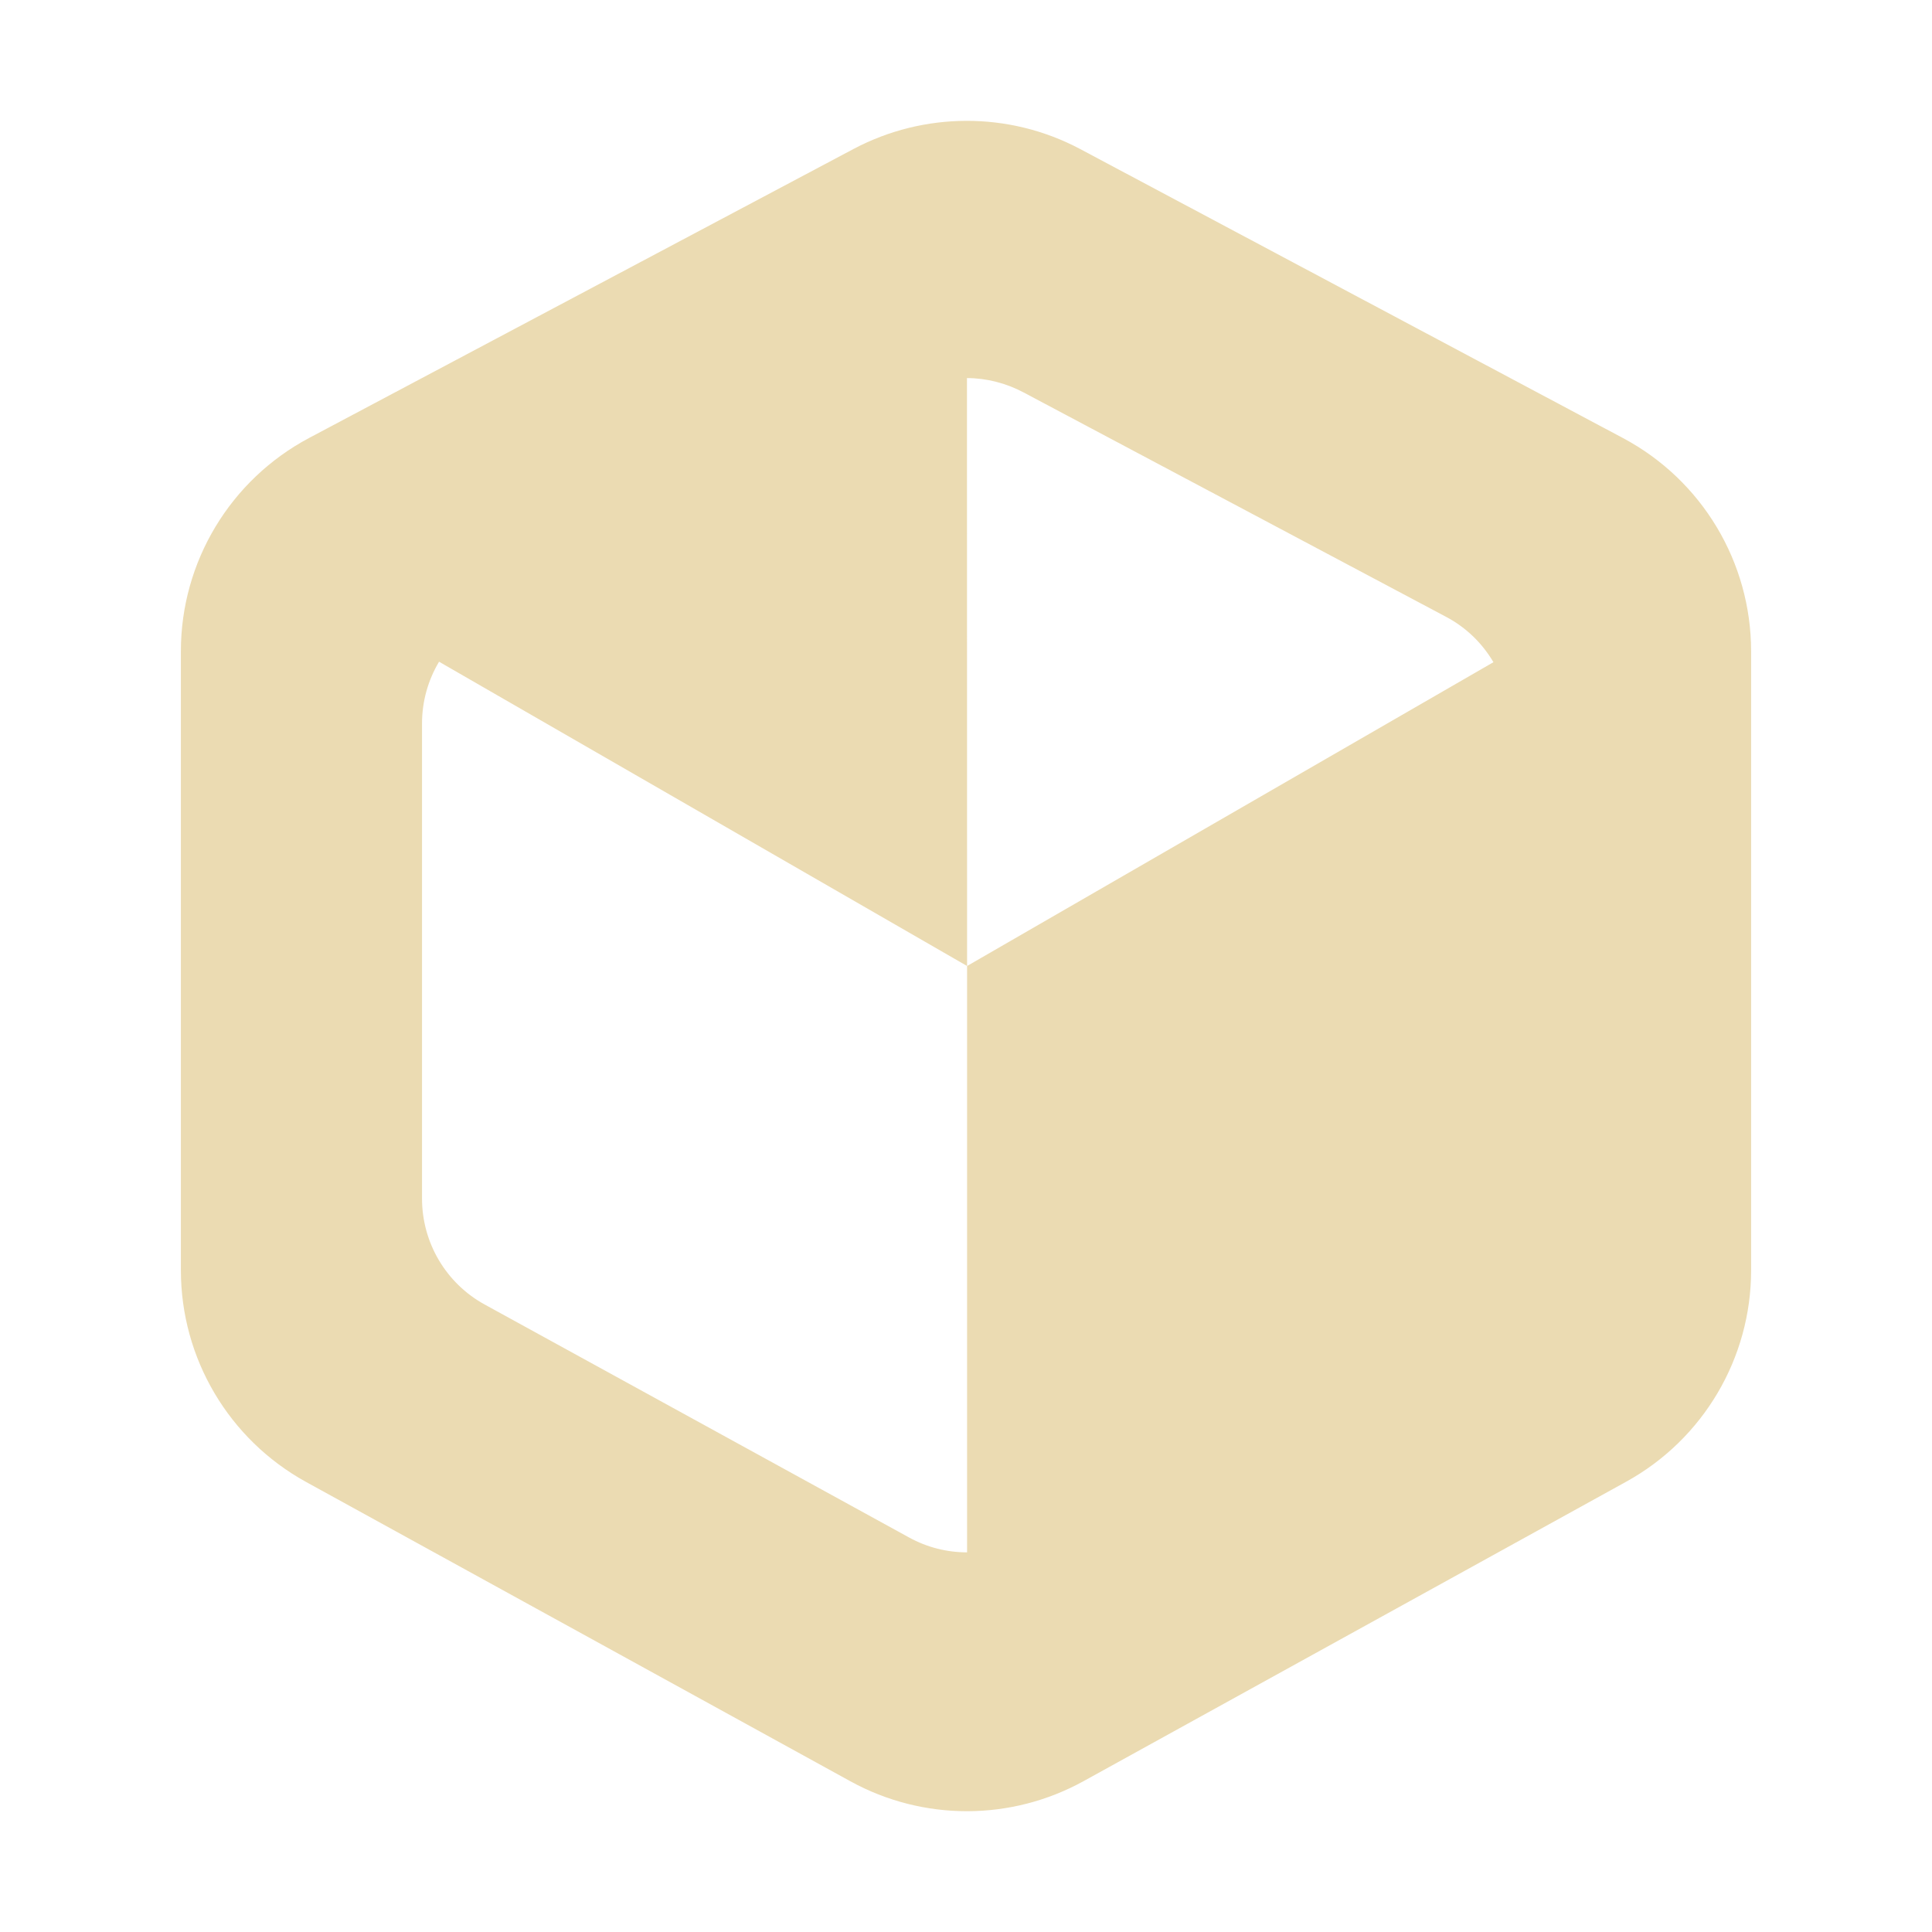
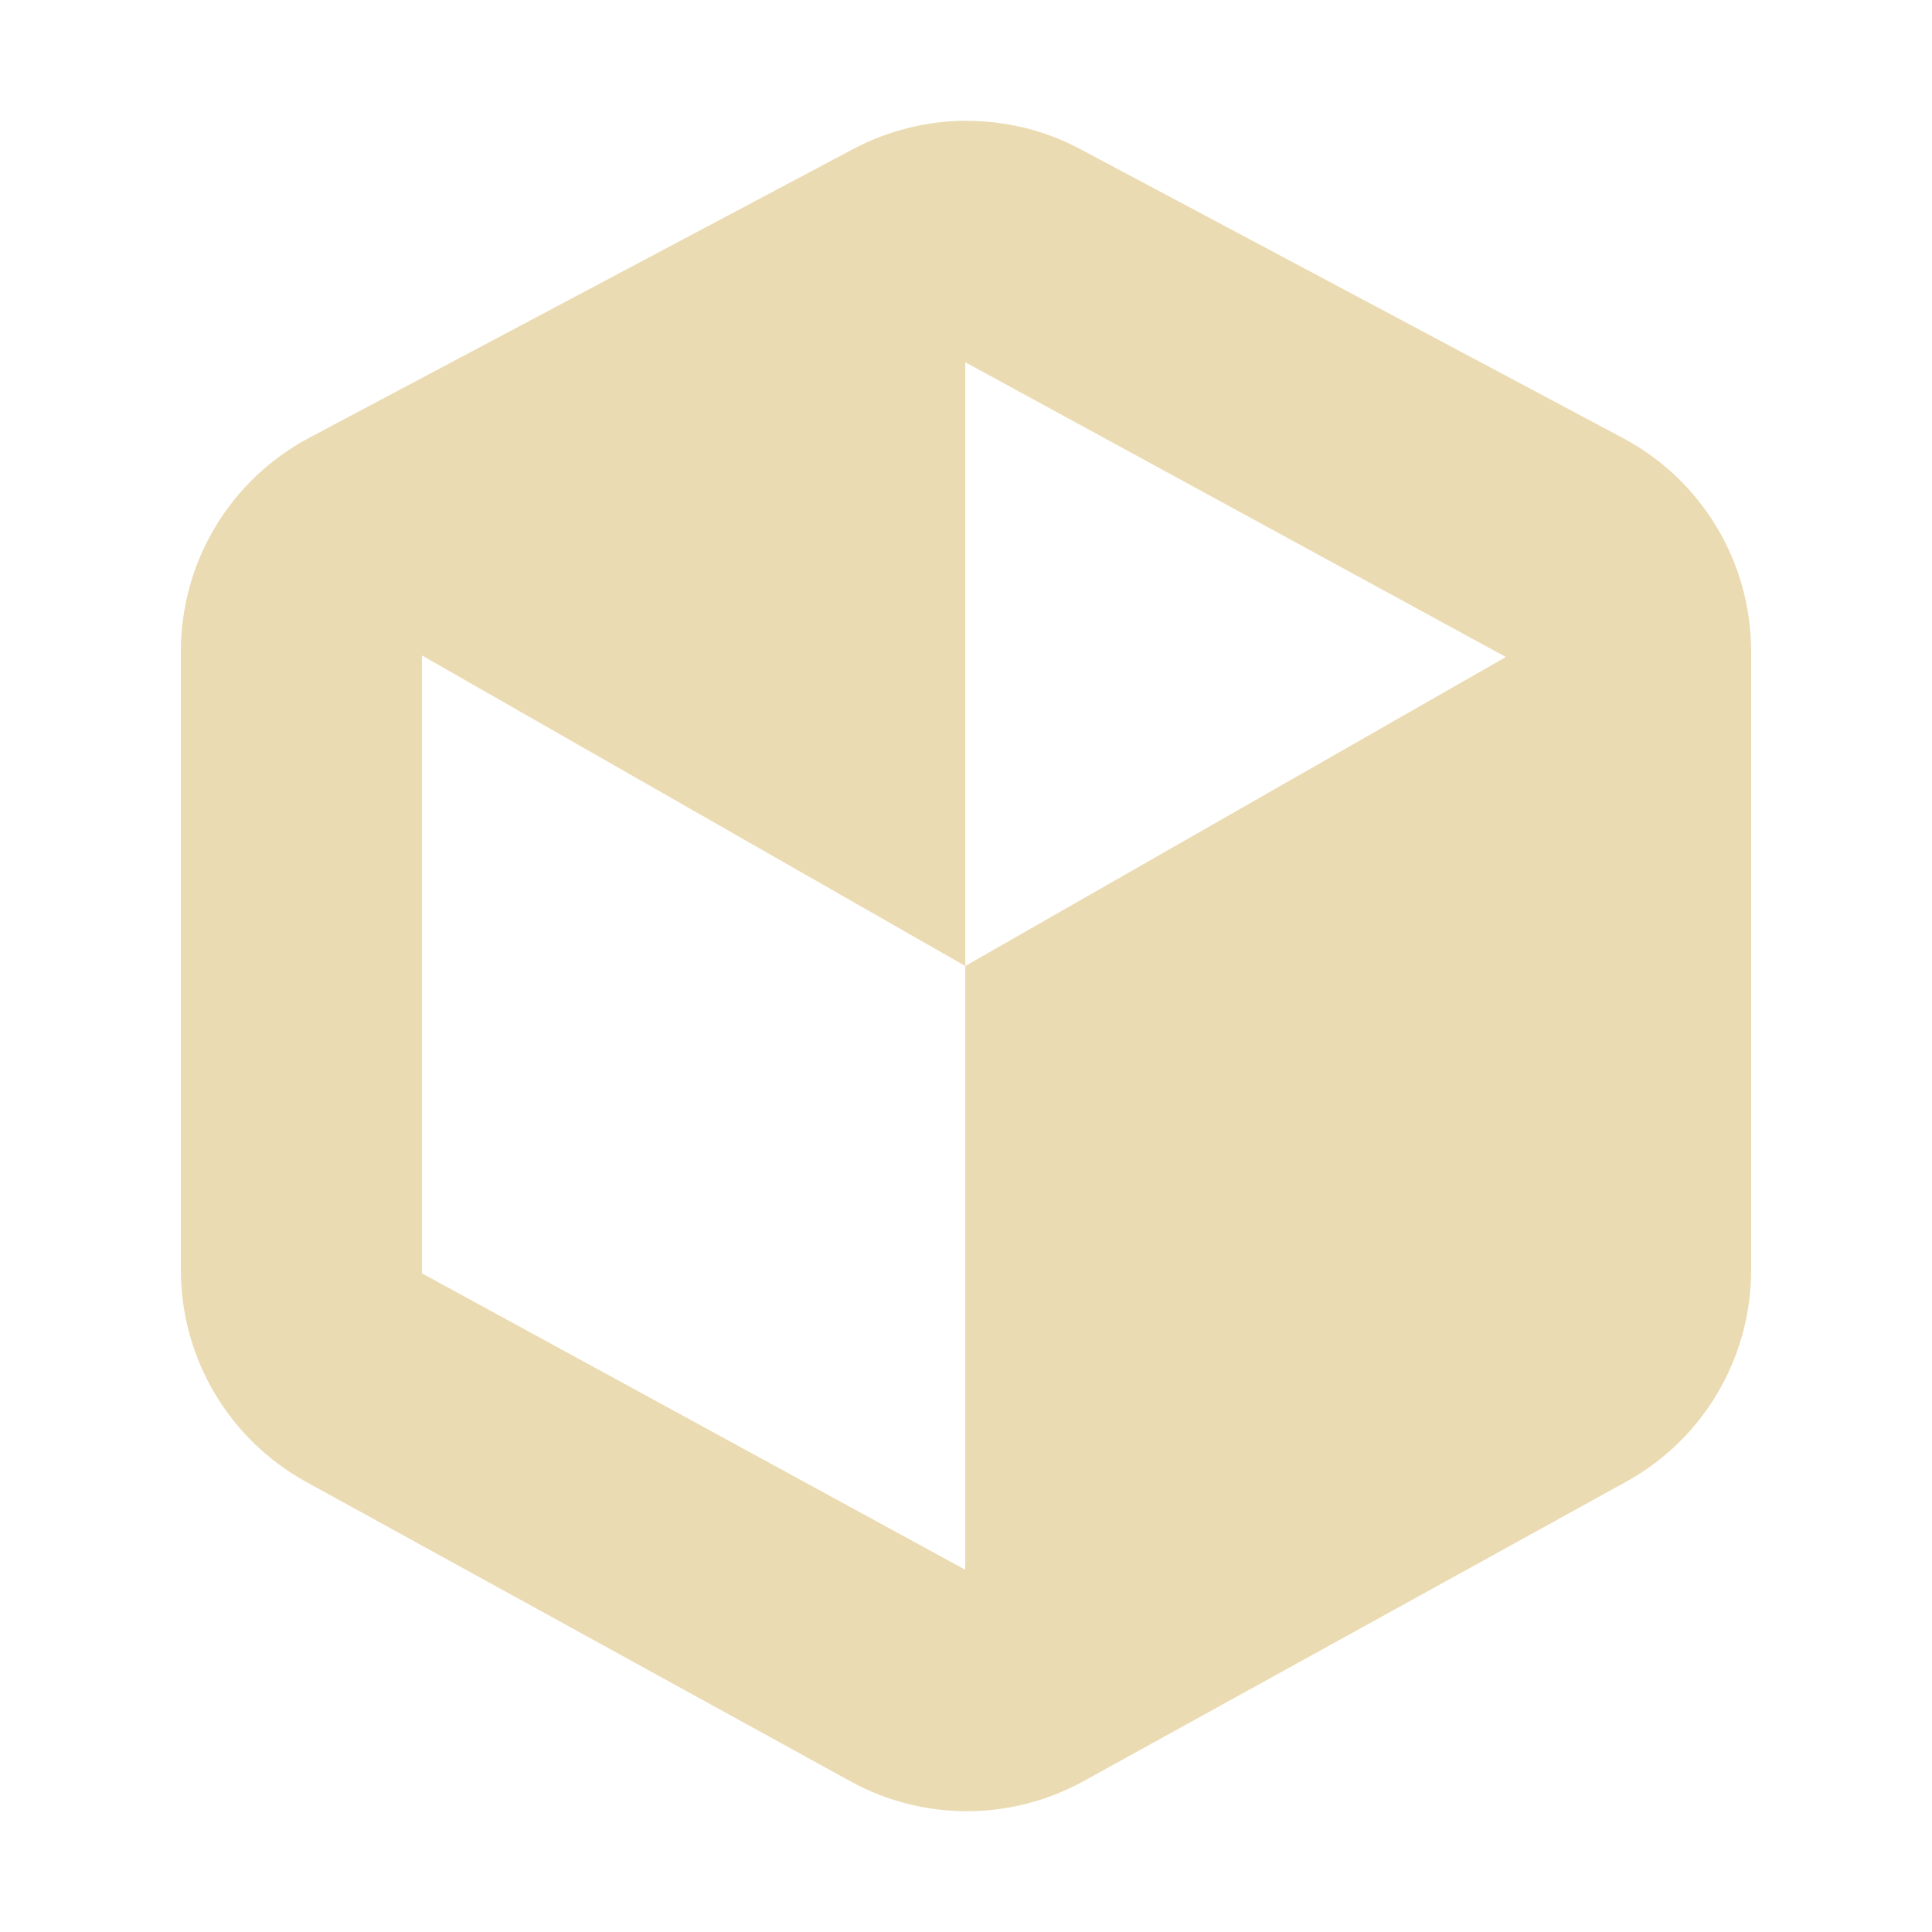
<svg xmlns="http://www.w3.org/2000/svg" width="16" height="16" version="1.1">
  <defs>
    <style id="current-color-scheme" type="text/css">.ColorScheme-Text { color:#ebdbb2; } .ColorScheme-Highlight { color:#458588; }</style>
  </defs>
-   <path class="ColorScheme-Text" d="m7.07 1.233-4.51 2.394c-0.653 0.347-1.062 1.026-1.062 1.766v5.127c1.57e-5 0.729 0.397 1.4 1.035 1.752l4.51 2.48c0.602 0.331 1.331 0.33 1.932-2e-3l4.494-2.48c0.637-0.352 1.033-1.022 1.033-1.75v-5.127c-3.81e-4 -0.738-0.407-1.416-1.059-1.764l-4.496-2.394c-0.594-0.316-1.299-0.308-1.877-0.002zm0.938 1.898c0.163 5.595e-4 0.324 0.042 0.469 0.119l3.5 1.859c0.166 0.088 0.299 0.219 0.391 0.375l-4.359 2.516v4.856c-0.166 0-0.331-0.041-0.48-0.123l-3.516-1.93c-0.32-0.176-0.518-0.512-0.518-0.877v-3.934c-6.27e-5 -0.184 0.05-0.359 0.141-0.512l4.373 2.52z" fill="currentColor" />
+   <path class="ColorScheme-Text" d="m8.002 1c-0.323 7.725e-4 -0.643 0.08-0.932 0.232l-4.51 2.394c-0.653 0.347-1.062 1.026-1.062 1.766v5.127c1.6e-5 0.729 0.397 1.4 1.035 1.752l4.51 2.481c0.602 0.331 1.331 0.33 1.932-2e-3l4.494-2.48c0.637-0.352 1.033-1.022 1.033-1.75v-5.127c-3.81e-4 -0.738-0.407-1.416-1.059-1.764l-4.496-2.394c-0.297-0.158-0.622-0.235-0.945-0.234zm-0.008 2 4.477 2.441-4.477 2.559v5l-4.5-2.455v-5.117l4.5 2.572z" fill="currentColor" />
</svg>
